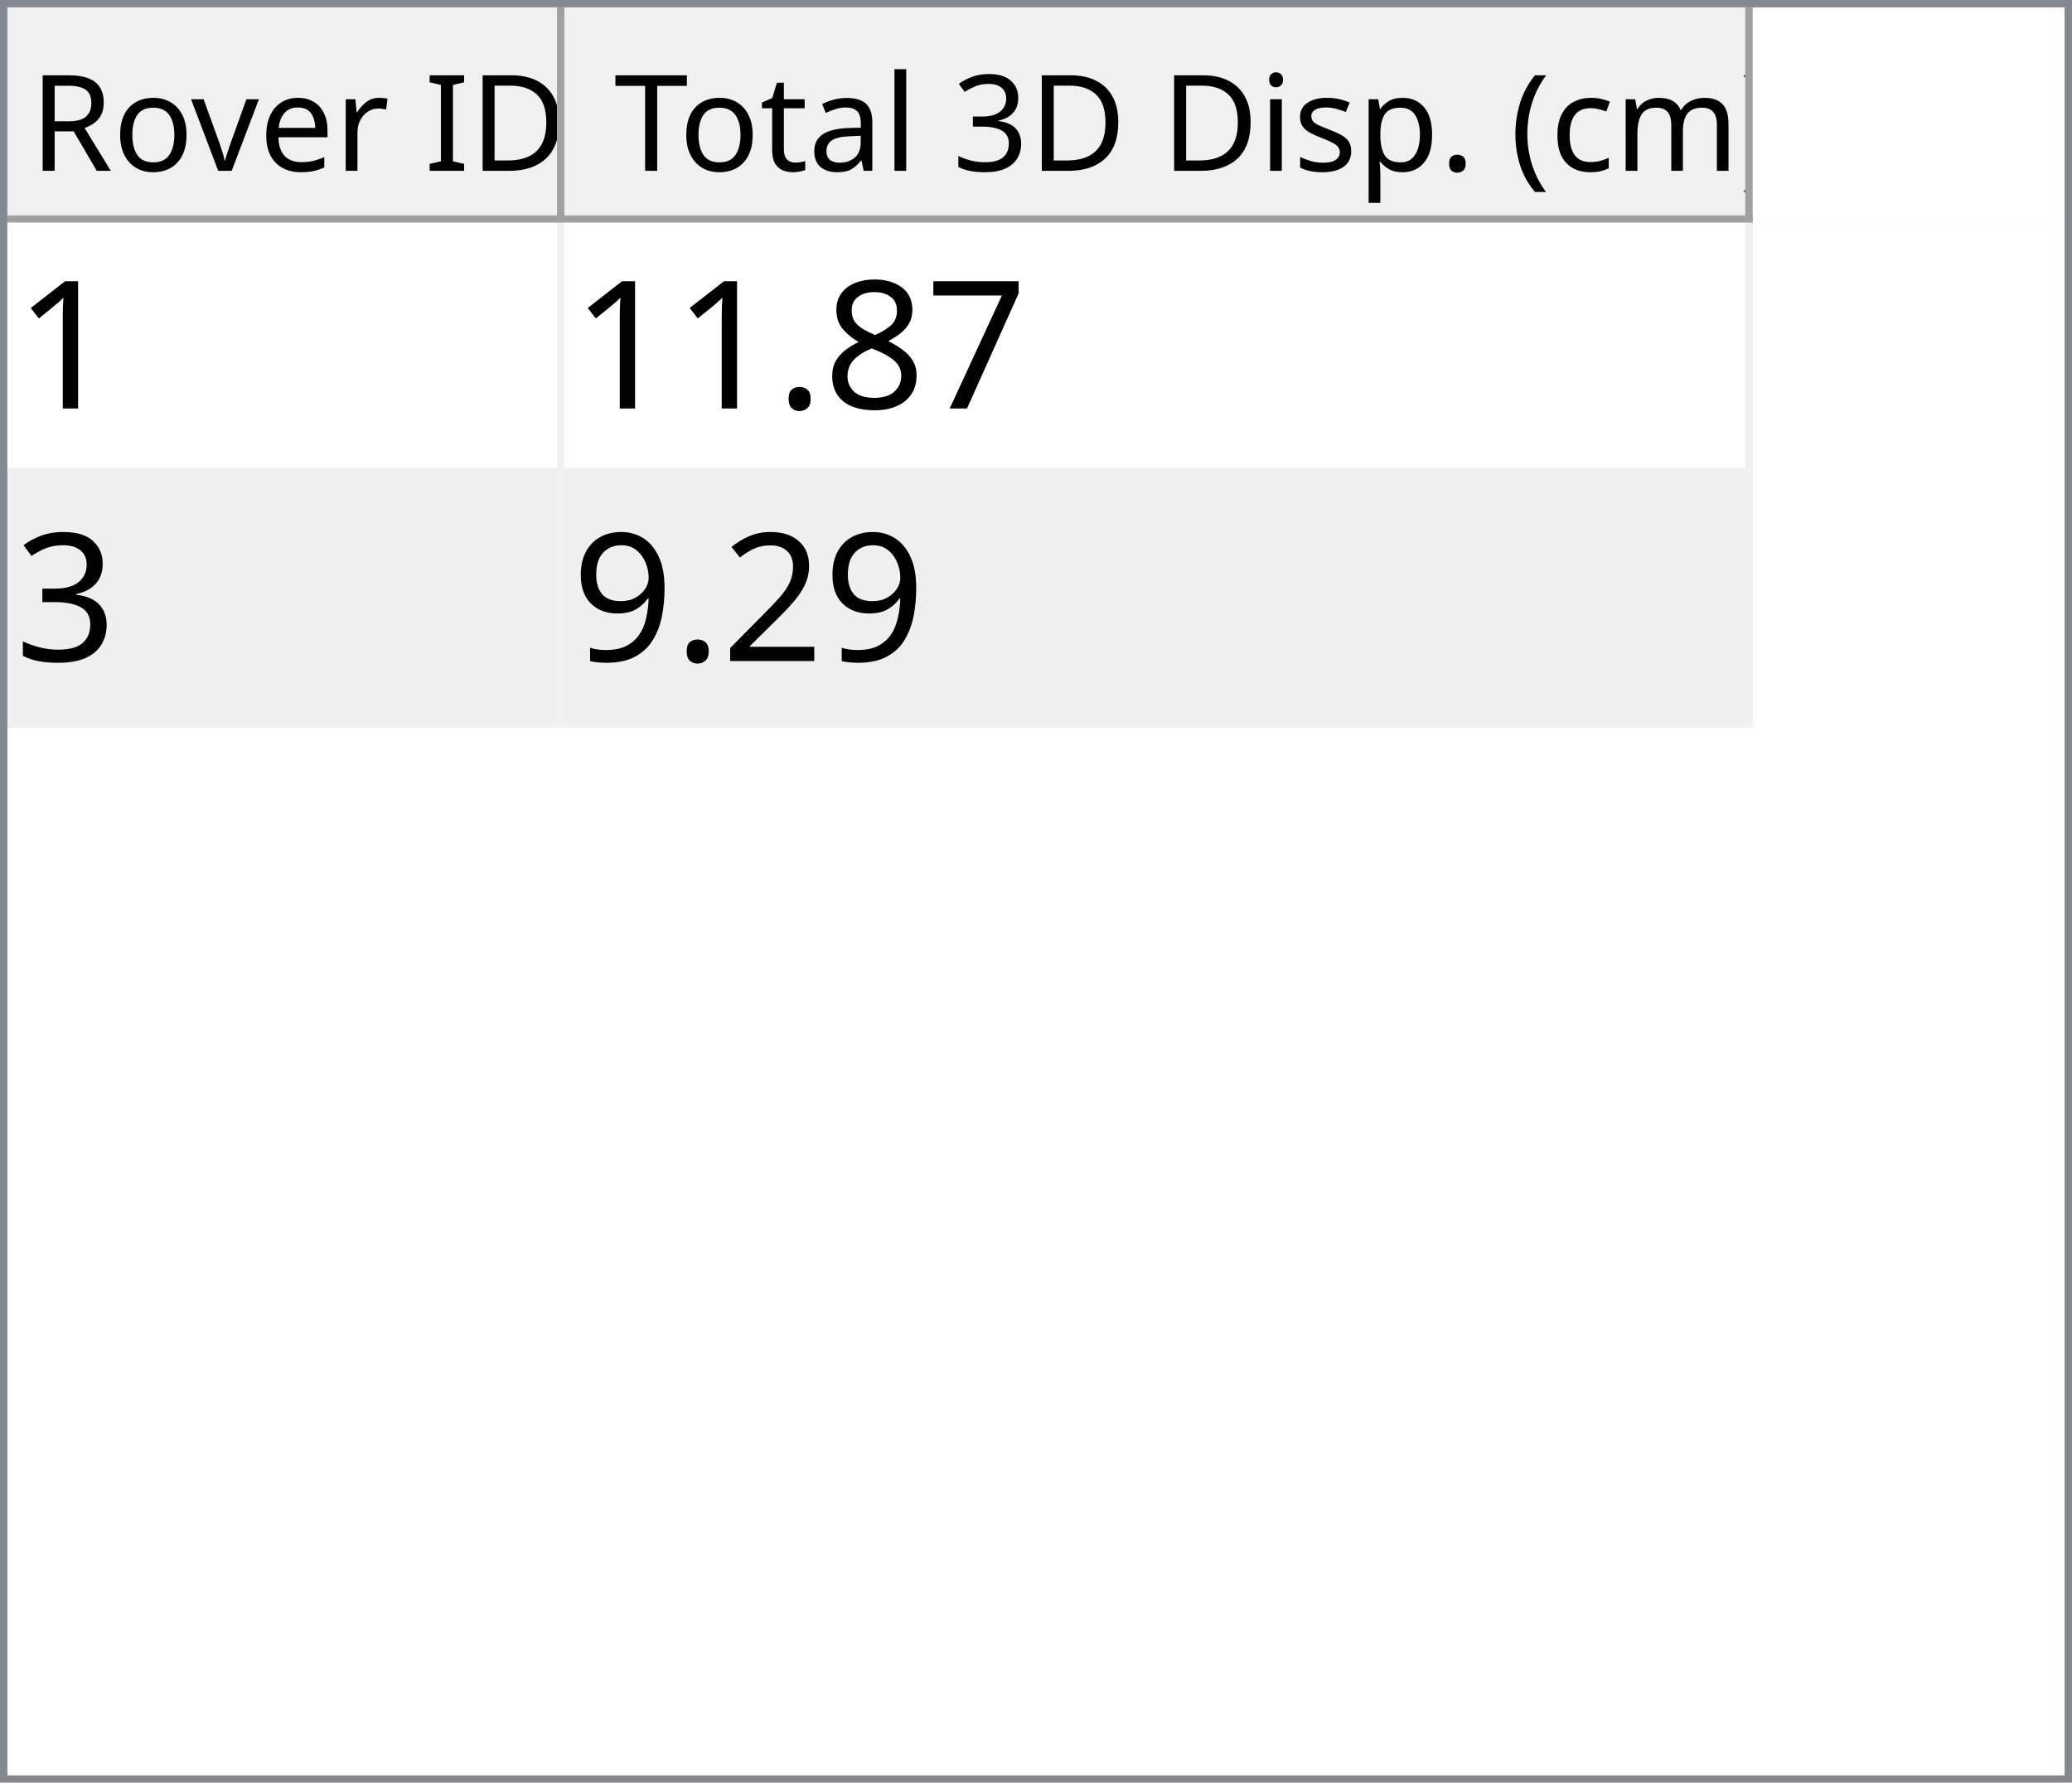
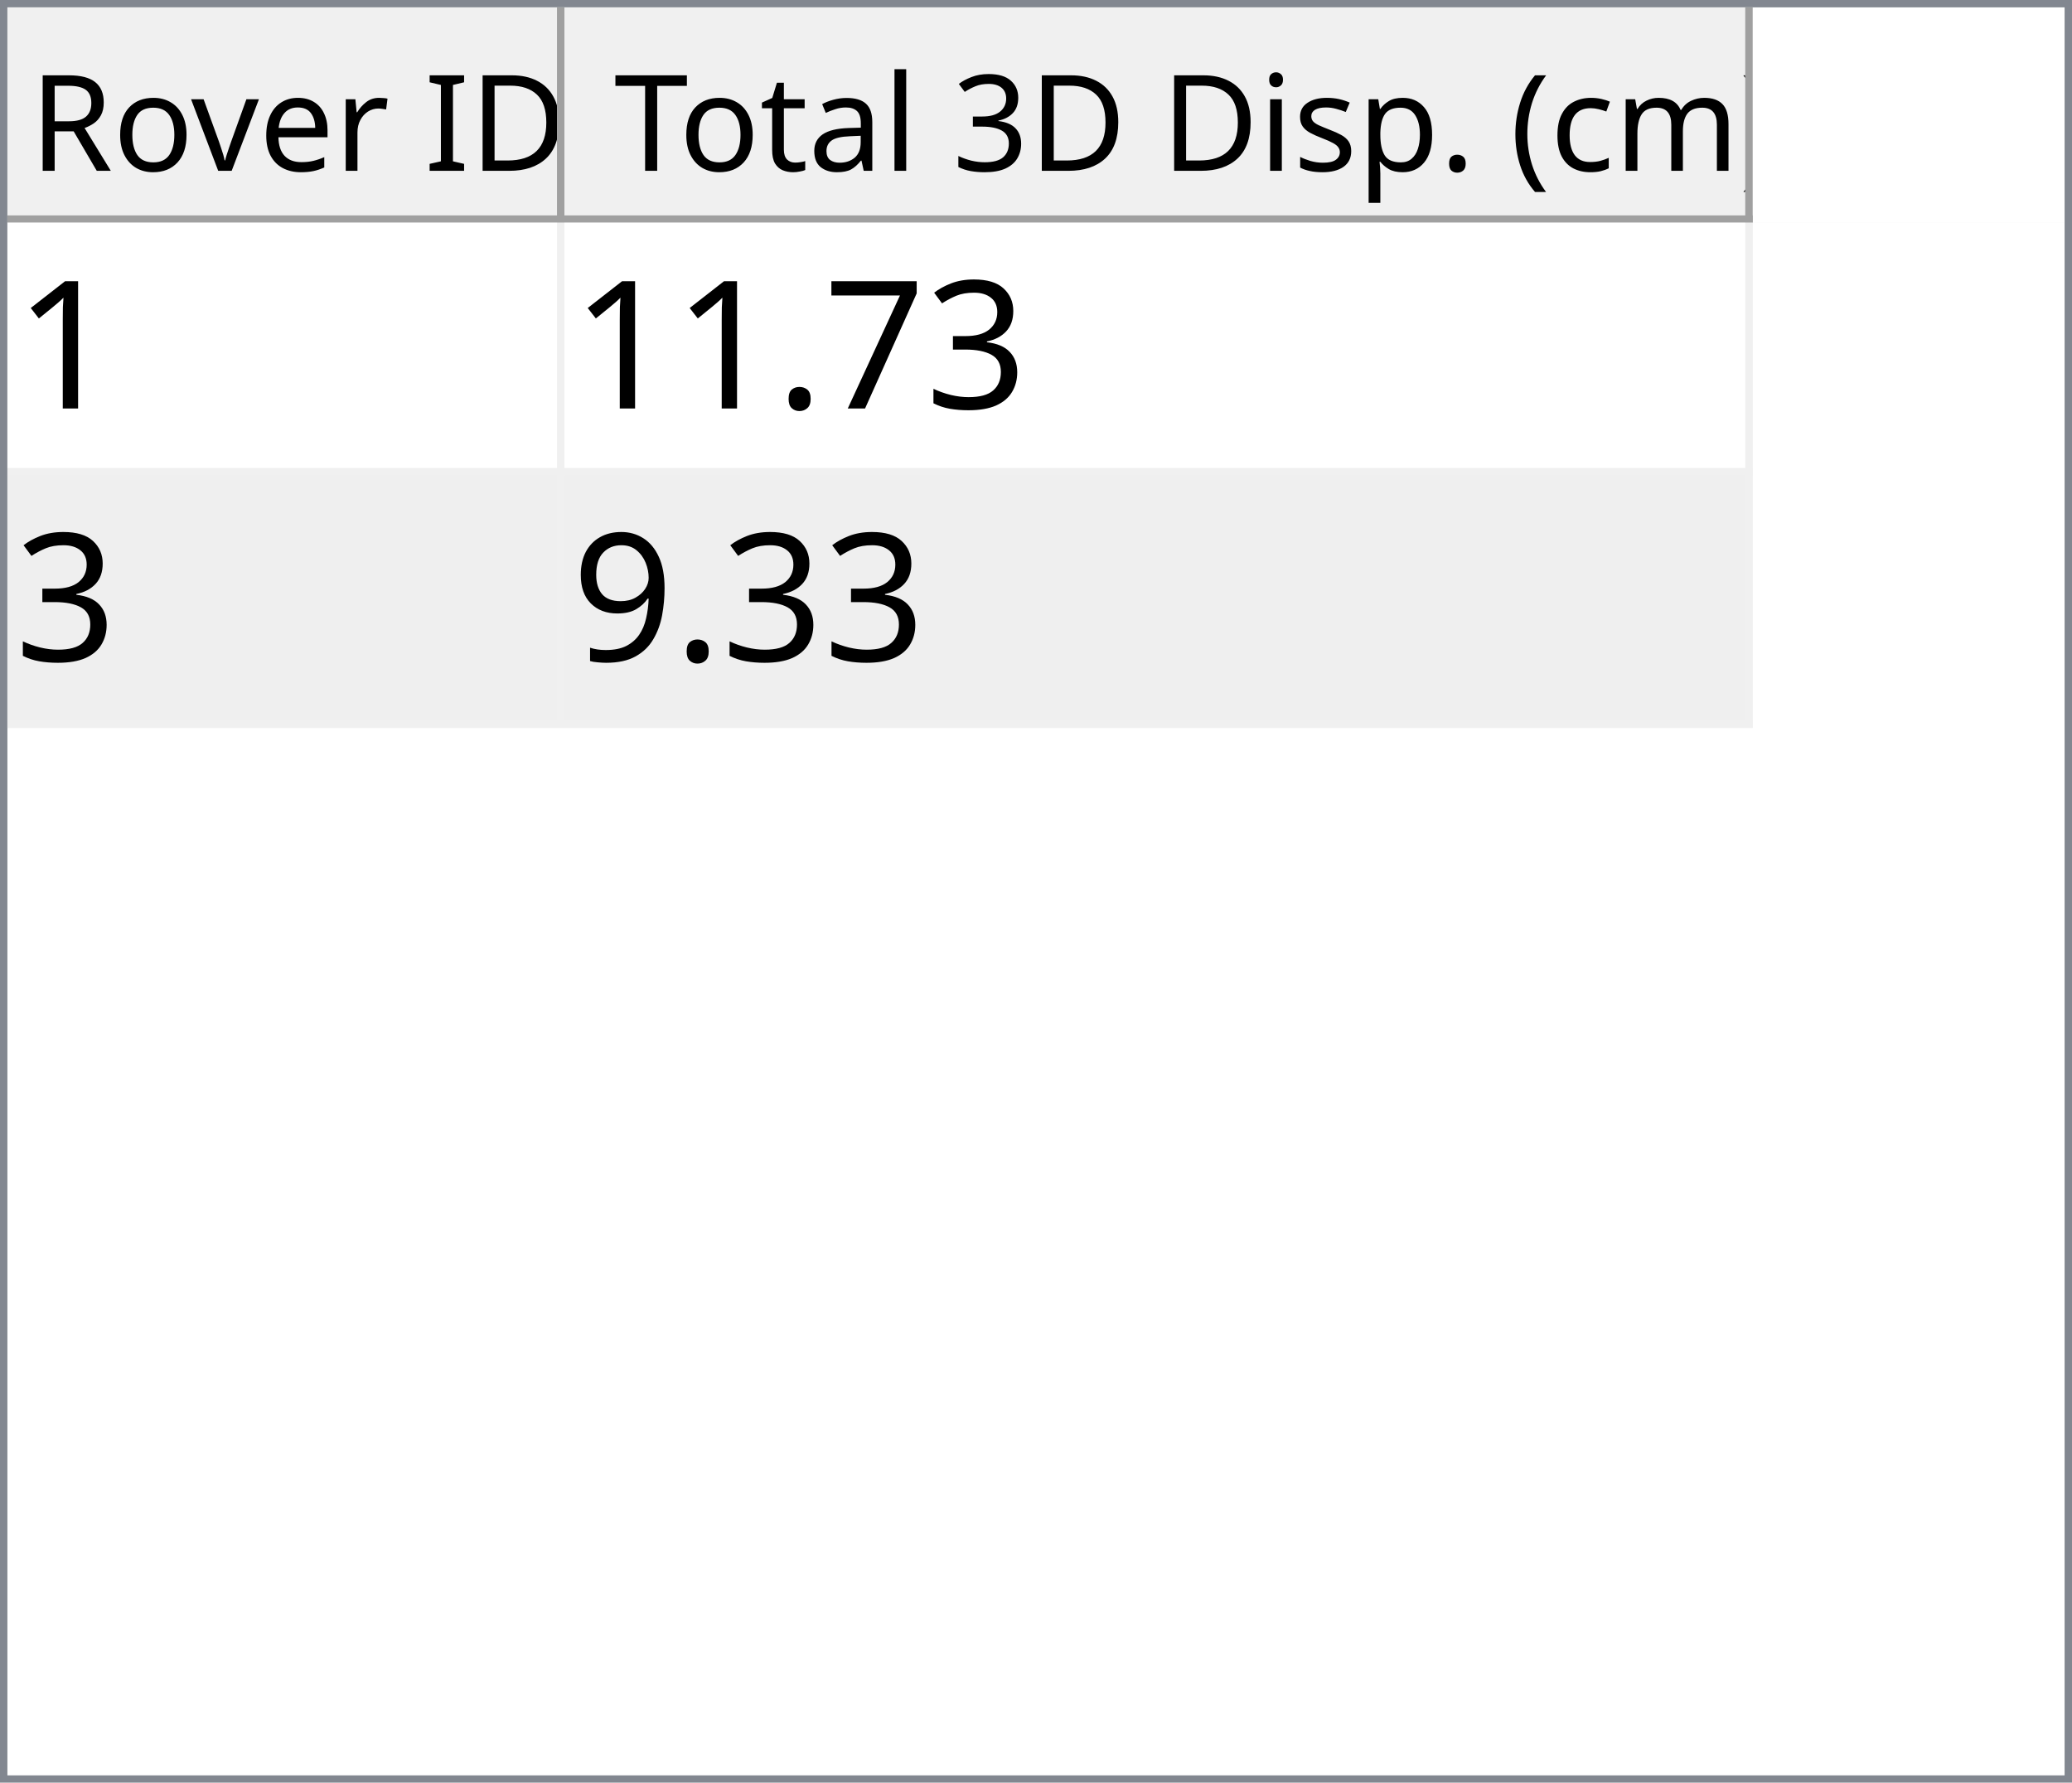
<svg xmlns="http://www.w3.org/2000/svg" style="fill-opacity:1; color-rendering:auto; color-interpolation:auto; text-rendering:auto; stroke:black; stroke-linecap:square; stroke-miterlimit:10; shape-rendering:auto; stroke-opacity:1; fill:black; stroke-dasharray:none; font-weight:normal; stroke-width:1; font-family:'Dialog'; font-style:normal; stroke-linejoin:miter; font-size:12px; stroke-dashoffset:0; image-rendering:auto;" width="279" height="240">
  <defs id="genericDefs" />
  <g>
    <defs id="defs1">
      <clipPath clipPathUnits="userSpaceOnUse" id="clipPath1">
        <path d="M0 0 L279 0 L279 240 L0 240 L0 0 Z" />
      </clipPath>
      <clipPath clipPathUnits="userSpaceOnUse" id="clipPath2">
        <path d="M0 0 L0 240 L279 240 L279 0 Z" />
      </clipPath>
      <clipPath clipPathUnits="userSpaceOnUse" id="clipPath3">
        <path d="M0 0 L0 29 L277 29 L277 0 Z" />
      </clipPath>
      <clipPath clipPathUnits="userSpaceOnUse" id="clipPath4">
        <path d="M0 0 L0 29 L75 29 L75 0 Z" />
      </clipPath>
      <clipPath clipPathUnits="userSpaceOnUse" id="clipPath5">
        <path d="M1 1 L1 28 L74 28 L74 1 Z" />
      </clipPath>
      <clipPath clipPathUnits="userSpaceOnUse" id="clipPath6">
        <path d="M0 0 L0 27 L73 27 L73 0 Z" />
      </clipPath>
      <clipPath clipPathUnits="userSpaceOnUse" id="clipPath7">
        <path d="M-0.5 -0.5 L-0.5 28.5 L74.5 28.5 L74.5 -0.5 Z" />
      </clipPath>
      <clipPath clipPathUnits="userSpaceOnUse" id="clipPath8">
        <path d="M0 0 L0 29 L160 29 L160 0 Z" />
      </clipPath>
      <clipPath clipPathUnits="userSpaceOnUse" id="clipPath9">
        <path d="M1 1 L1 28 L159 28 L159 1 Z" />
      </clipPath>
      <clipPath clipPathUnits="userSpaceOnUse" id="clipPath10">
        <path d="M0 0 L0 27 L158 27 L158 0 Z" />
      </clipPath>
      <clipPath clipPathUnits="userSpaceOnUse" id="clipPath11">
        <path d="M-0.5 -0.5 L-0.5 28.5 L159.5 28.5 L159.5 -0.5 Z" />
      </clipPath>
      <clipPath clipPathUnits="userSpaceOnUse" id="clipPath12">
        <path d="M0 0 L0 209 L277 209 L277 0 Z" />
      </clipPath>
      <clipPath clipPathUnits="userSpaceOnUse" id="clipPath13">
        <path d="M0 0 L0 68 L235 68 L235 0 Z" />
      </clipPath>
      <clipPath clipPathUnits="userSpaceOnUse" id="clipPath14">
        <path d="M-0.5 -0.5 L-0.5 67.5 L234.5 67.5 L234.5 -0.5 Z" />
      </clipPath>
      <clipPath clipPathUnits="userSpaceOnUse" id="clipPath15">
        <path d="M0 0 L0 33 L74 33 L74 0 Z" />
      </clipPath>
      <clipPath clipPathUnits="userSpaceOnUse" id="clipPath16">
        <path d="M0 0 L0 33 L159 33 L159 0 Z" />
      </clipPath>
      <font horiz-adv-x="64.551" id="font1">
        <font-face ascent="107.91" descent="25.098" units-per-em="100" style="font-style:normal; font-family:Segoe UI; font-weight:normal;" />
        <missing-glyph horiz-adv-x="64.551" d="M8.109 0 L8.109 68.266 L56.453 68.266 L56.453 0 L8.109 0 ZM15.328 7.234 L49.219 7.234 L49.219 61.031 L15.328 61.031 L15.328 7.234 Z" />
        <glyph unicode="D" horiz-adv-x="70.117" d="M9.188 0 L9.188 70.016 L28.516 70.016 Q65.531 70.016 65.531 35.891 Q65.531 19.672 55.25 9.836 Q44.969 0 27.734 0 L9.188 0 ZM17.391 62.594 L17.391 7.422 L27.828 7.422 Q41.609 7.422 49.273 14.797 Q56.938 22.172 56.938 35.688 Q56.938 62.594 28.328 62.594 L17.391 62.594 Z" />
        <glyph unicode="I" horiz-adv-x="26.611" d="M17.391 0 L9.188 0 L9.188 70.016 L17.391 70.016 L17.391 0 Z" />
        <glyph unicode=" " horiz-adv-x="27.393" d="" />
        <glyph unicode="r" horiz-adv-x="34.766" d="M34.188 41.891 Q32.078 43.5 28.125 43.5 Q23 43.5 19.555 38.672 Q16.109 33.844 16.109 25.484 L16.109 0 L8.109 0 L8.109 50 L16.109 50 L16.109 39.703 L16.312 39.703 Q18.016 44.969 21.531 47.922 Q25.047 50.875 29.391 50.875 Q32.516 50.875 34.188 50.203 L34.188 41.891 Z" />
        <glyph unicode="e" horiz-adv-x="52.295" d="M48.297 23 L12.984 23 Q13.188 14.656 17.484 10.109 Q21.781 5.562 29.297 5.562 Q37.75 5.562 44.828 11.141 L44.828 3.609 Q38.234 -1.172 27.391 -1.172 Q16.797 -1.172 10.742 5.641 Q4.688 12.453 4.688 24.812 Q4.688 36.469 11.305 43.82 Q17.922 51.172 27.734 51.172 Q37.547 51.172 42.922 44.828 Q48.297 38.484 48.297 27.203 L48.297 23 ZM40.094 29.781 Q40.047 36.719 36.75 40.578 Q33.453 44.438 27.594 44.438 Q21.922 44.438 17.969 40.383 Q14.016 36.328 13.094 29.781 L40.094 29.781 Z" />
        <glyph unicode="v" horiz-adv-x="47.9" d="M47.406 50 L27.484 0 L19.625 0 L0.688 50 L9.469 50 L22.172 13.672 Q23.578 9.672 23.922 6.688 L24.125 6.688 Q24.609 10.453 25.688 13.484 L38.969 50 L47.406 50 Z" />
        <glyph unicode="o" horiz-adv-x="58.594" d="M29 -1.172 Q17.922 -1.172 11.305 5.836 Q4.688 12.844 4.688 24.422 Q4.688 37.016 11.57 44.094 Q18.453 51.172 30.172 51.172 Q41.359 51.172 47.633 44.289 Q53.906 37.406 53.906 25.203 Q53.906 13.234 47.141 6.031 Q40.375 -1.172 29 -1.172 ZM29.594 44.438 Q21.875 44.438 17.383 39.188 Q12.891 33.938 12.891 24.703 Q12.891 15.828 17.43 10.695 Q21.969 5.562 29.594 5.562 Q37.359 5.562 41.531 10.594 Q45.703 15.625 45.703 24.906 Q45.703 34.281 41.531 39.359 Q37.359 44.438 29.594 44.438 Z" />
        <glyph unicode="R" horiz-adv-x="59.814" d="M59.375 0 L49.609 0 L37.891 19.625 Q36.281 22.359 34.766 24.289 Q33.25 26.219 31.664 27.438 Q30.078 28.656 28.25 29.219 Q26.422 29.781 24.125 29.781 L17.391 29.781 L17.391 0 L9.188 0 L9.188 70.016 L30.078 70.016 Q34.672 70.016 38.555 68.867 Q42.438 67.719 45.289 65.375 Q48.141 63.031 49.758 59.547 Q51.375 56.062 51.375 51.375 Q51.375 47.703 50.273 44.656 Q49.172 41.609 47.148 39.211 Q45.125 36.812 42.266 35.133 Q39.406 33.453 35.844 32.516 L35.844 32.328 Q37.594 31.547 38.891 30.547 Q40.188 29.547 41.359 28.18 Q42.531 26.812 43.68 25.078 Q44.828 23.344 46.234 21.047 L59.375 0 ZM17.391 62.594 L17.391 37.203 L28.516 37.203 Q31.594 37.203 34.203 38.133 Q36.812 39.062 38.719 40.797 Q40.625 42.531 41.703 45.047 Q42.781 47.562 42.781 50.688 Q42.781 56.297 39.141 59.445 Q35.5 62.594 28.609 62.594 L17.391 62.594 Z" />
        <glyph unicode=")" horiz-adv-x="30.176" d="M8.297 -15.922 L1.172 -15.922 Q16.406 2.344 16.406 26.812 Q16.406 51.469 1.078 70.016 L8.297 70.016 Q23.531 52.156 23.531 26.703 Q23.531 1.375 8.297 -15.922 Z" />
        <glyph unicode="m" horiz-adv-x="86.133" d="M79.109 0 L71.094 0 L71.094 28.719 Q71.094 37.016 68.531 40.727 Q65.969 44.438 59.906 44.438 Q54.781 44.438 51.195 39.75 Q47.609 35.062 47.609 28.516 L47.609 0 L39.594 0 L39.594 29.688 Q39.594 44.438 28.219 44.438 Q22.953 44.438 19.531 40.016 Q16.109 35.594 16.109 28.516 L16.109 0 L8.109 0 L8.109 50 L16.109 50 L16.109 42.094 L16.312 42.094 Q21.625 51.172 31.844 51.172 Q36.969 51.172 40.773 48.312 Q44.578 45.453 46 40.828 Q51.562 51.172 62.594 51.172 Q79.109 51.172 79.109 30.812 L79.109 0 Z" />
        <glyph unicode="c" horiz-adv-x="46.191" d="M42.188 2.297 Q36.422 -1.172 28.516 -1.172 Q17.828 -1.172 11.258 5.789 Q4.688 12.75 4.688 23.828 Q4.688 36.188 11.766 43.68 Q18.844 51.172 30.672 51.172 Q37.25 51.172 42.281 48.734 L42.281 40.531 Q36.719 44.438 30.375 44.438 Q22.703 44.438 17.797 38.945 Q12.891 33.453 12.891 24.516 Q12.891 15.719 17.508 10.641 Q22.125 5.562 29.891 5.562 Q36.422 5.562 42.188 9.906 L42.188 2.297 Z" />
        <glyph unicode="(" horiz-adv-x="30.176" d="M29.109 -15.922 L21.969 -15.922 Q6.844 1.375 6.844 26.703 Q6.844 52.156 21.969 70.016 L29.203 70.016 Q13.875 51.469 13.875 26.812 Q13.875 2.344 29.109 -15.922 Z" />
        <glyph unicode="." horiz-adv-x="21.68" d="M10.891 -1.078 Q8.641 -1.078 7.055 0.539 Q5.469 2.156 5.469 4.391 Q5.469 6.641 7.055 8.273 Q8.641 9.906 10.891 9.906 Q13.188 9.906 14.797 8.273 Q16.406 6.641 16.406 4.391 Q16.406 2.156 14.797 0.539 Q13.188 -1.078 10.891 -1.078 Z" />
        <glyph unicode="p" horiz-adv-x="58.789" d="M16.312 7.234 L16.109 7.234 L16.109 -23 L8.109 -23 L8.109 50 L16.109 50 L16.109 41.219 L16.312 41.219 Q22.219 51.172 33.594 51.172 Q43.266 51.172 48.688 44.461 Q54.109 37.75 54.109 26.469 Q54.109 13.922 48 6.375 Q41.891 -1.172 31.297 -1.172 Q21.578 -1.172 16.312 7.234 ZM16.109 27.391 L16.109 20.406 Q16.109 14.203 20.141 9.883 Q24.172 5.562 30.375 5.562 Q37.641 5.562 41.773 11.133 Q45.906 16.703 45.906 26.609 Q45.906 34.969 42.047 39.703 Q38.188 44.438 31.594 44.438 Q24.609 44.438 20.359 39.578 Q16.109 34.719 16.109 27.391 Z" />
        <glyph unicode="s" horiz-adv-x="42.432" d="M5.078 1.812 L5.078 10.406 Q11.625 5.562 19.484 5.562 Q30.031 5.562 30.031 12.594 Q30.031 14.594 29.125 15.992 Q28.219 17.391 26.68 18.461 Q25.141 19.531 23.07 20.383 Q21 21.234 18.609 22.172 Q15.281 23.484 12.766 24.828 Q10.25 26.172 8.57 27.859 Q6.891 29.547 6.031 31.695 Q5.172 33.844 5.172 36.719 Q5.172 40.234 6.789 42.945 Q8.406 45.656 11.086 47.484 Q13.766 49.312 17.211 50.242 Q20.656 51.172 24.312 51.172 Q30.812 51.172 35.938 48.922 L35.938 40.828 Q30.422 44.438 23.25 44.438 Q21 44.438 19.195 43.922 Q17.391 43.406 16.094 42.477 Q14.797 41.547 14.086 40.258 Q13.375 38.969 13.375 37.406 Q13.375 35.453 14.086 34.133 Q14.797 32.812 16.164 31.789 Q17.531 30.766 19.484 29.938 Q21.438 29.109 23.922 28.125 Q27.25 26.859 29.883 25.516 Q32.516 24.172 34.375 22.484 Q36.234 20.797 37.234 18.602 Q38.234 16.406 38.234 13.375 Q38.234 9.672 36.602 6.938 Q34.969 4.203 32.234 2.398 Q29.5 0.594 25.93 -0.289 Q22.359 -1.172 18.453 -1.172 Q10.75 -1.172 5.078 1.812 Z" />
        <glyph unicode="i" horiz-adv-x="24.219" d="M12.203 62.703 Q10.062 62.703 8.547 64.164 Q7.031 65.625 7.031 67.875 Q7.031 70.125 8.547 71.609 Q10.062 73.094 12.203 73.094 Q14.406 73.094 15.945 71.609 Q17.484 70.125 17.484 67.875 Q17.484 65.719 15.945 64.211 Q14.406 62.703 12.203 62.703 ZM16.109 0 L8.109 0 L8.109 50 L16.109 50 L16.109 0 Z" />
        <glyph unicode="3" horiz-adv-x="53.906" d="M46.531 19.828 Q46.531 15.094 44.75 11.211 Q42.969 7.328 39.719 4.57 Q36.469 1.812 31.93 0.297 Q27.391 -1.219 21.922 -1.219 Q11.922 -1.219 6 2.594 L6 11.188 Q13.094 5.609 22.219 5.609 Q25.875 5.609 28.828 6.539 Q31.781 7.469 33.906 9.227 Q36.031 10.984 37.18 13.477 Q38.328 15.969 38.328 19.094 Q38.328 32.812 18.797 32.812 L12.984 32.812 L12.984 39.594 L18.5 39.594 Q35.797 39.594 35.797 52.484 Q35.797 64.406 22.609 64.406 Q15.188 64.406 8.688 59.422 L8.688 67.188 Q15.375 71.188 24.609 71.188 Q29 71.188 32.57 69.969 Q36.141 68.75 38.68 66.555 Q41.219 64.359 42.609 61.281 Q44 58.203 44 54.5 Q44 40.672 30.031 36.719 L30.031 36.531 Q33.594 36.141 36.625 34.797 Q39.656 33.453 41.852 31.305 Q44.047 29.156 45.289 26.25 Q46.531 23.344 46.531 19.828 Z" />
        <glyph unicode="l" horiz-adv-x="24.219" d="M16.109 0 L8.109 0 L8.109 74.031 L16.109 74.031 L16.109 0 Z" />
        <glyph unicode="a" horiz-adv-x="50.879" d="M43.891 0 L35.891 0 L35.891 7.812 L35.688 7.812 Q30.469 -1.172 20.312 -1.172 Q12.844 -1.172 8.617 2.781 Q4.391 6.734 4.391 13.281 Q4.391 27.297 20.906 29.594 L35.891 31.688 Q35.891 44.438 25.594 44.438 Q16.547 44.438 9.281 38.281 L9.281 46.484 Q16.656 51.172 26.266 51.172 Q43.891 51.172 43.891 32.516 L43.891 0 ZM35.891 25.297 L23.828 23.641 Q18.266 22.859 15.43 20.875 Q12.594 18.891 12.594 13.875 Q12.594 10.203 15.211 7.883 Q17.828 5.562 22.172 5.562 Q28.125 5.562 32.008 9.742 Q35.891 13.922 35.891 20.312 L35.891 25.297 Z" />
        <glyph unicode="t" horiz-adv-x="33.887" d="M31.297 0.484 Q28.469 -1.078 23.828 -1.078 Q10.688 -1.078 10.688 13.578 L10.688 43.172 L2.094 43.172 L2.094 50 L10.688 50 L10.688 62.203 L18.703 64.797 L18.703 50 L31.297 50 L31.297 43.172 L18.703 43.172 L18.703 14.984 Q18.703 9.969 20.414 7.82 Q22.125 5.672 26.078 5.672 Q29.109 5.672 31.297 7.328 L31.297 0.484 Z" />
        <glyph unicode="T" horiz-adv-x="52.393" d="M50.594 62.594 L30.375 62.594 L30.375 0 L22.172 0 L22.172 62.594 L2 62.594 L2 70.016 L50.594 70.016 L50.594 62.594 Z" />
      </font>
      <font horiz-adv-x="75.0" id="font2">
        <font-face ascent="100.537" descent="21.973" units-per-em="100" style="font-style:normal; font-family:sans-serif; font-weight:normal;" />
        <missing-glyph horiz-adv-x="75.0" d="M12.5 0 L12.5 62.5 L62.5 62.5 L62.5 0 L12.5 0 ZM14.062 1.562 L60.938 1.562 L60.938 60.938 L14.062 60.938 L14.062 1.562 Z" />
        <glyph unicode="1" horiz-adv-x="55.615" d="M37.25 0 L28.469 0 L28.469 56 Q25.297 52.984 20.141 49.953 Q14.984 46.922 10.891 45.406 L10.891 53.906 Q18.266 57.375 23.781 62.305 Q29.297 67.234 31.594 71.875 L37.25 71.875 L37.25 0 Z" />
+         <glyph unicode="3" horiz-adv-x="55.615" d="M4.203 18.891 L12.984 20.062 Q14.5 12.594 18.141 9.297 Q21.781 6 27 6 Q33.203 6 37.477 10.297 Q41.75 14.594 41.75 20.953 Q41.75 27 37.797 30.93 Q33.844 34.859 27.734 34.859 Q25.25 34.859 21.531 33.891 L22.516 41.609 Q23.391 41.5 23.922 41.5 Q29.547 41.5 34.039 44.43 Q38.531 47.359 38.531 53.469 Q38.531 58.297 35.258 61.477 Q31.984 64.656 26.812 64.656 Q21.688 64.656 18.266 61.43 Q14.844 58.203 13.875 51.766 L5.078 53.328 Q6.688 62.156 12.398 67.016 Q18.109 71.875 26.609 71.875 Q32.469 71.875 37.398 69.359 Q42.328 66.844 44.945 62.5 Q47.562 58.156 47.562 53.266 Q47.562 48.641 45.07 44.828 Q42.578 41.016 37.703 38.766 Q44.047 37.312 47.562 32.695 Q51.078 28.078 51.078 21.141 Q51.078 11.766 44.242 5.25 Q37.406 -1.266 26.953 -1.266 Q17.531 -1.266 11.305 4.352 Q5.078 9.969 4.203 18.891 Z" />
        <glyph unicode="7" horiz-adv-x="55.615" d="M4.734 62.203 L4.734 70.656 L51.078 70.656 L51.078 63.812 Q44.234 56.547 37.523 44.484 Q30.812 32.422 27.156 19.672 Q24.516 10.688 23.781 0 L14.75 0 Q14.891 8.453 18.062 20.414 Q21.234 32.375 27.172 43.484 Q33.109 54.594 39.797 62.203 L4.734 62.203 Z" />
-         <glyph unicode="8" horiz-adv-x="55.615" d="M17.672 38.812 Q12.203 40.828 9.57 44.539 Q6.938 48.25 6.938 53.422 Q6.938 61.234 12.555 66.555 Q18.172 71.875 27.484 71.875 Q36.859 71.875 42.578 66.43 Q48.297 60.984 48.297 53.172 Q48.297 48.188 45.68 44.508 Q43.062 40.828 37.75 38.812 Q44.344 36.672 47.781 31.883 Q51.219 27.094 51.219 20.453 Q51.219 11.281 44.727 5.031 Q38.234 -1.219 27.641 -1.219 Q17.047 -1.219 10.547 5.055 Q4.047 11.328 4.047 20.703 Q4.047 27.688 7.594 32.398 Q11.141 37.109 17.672 38.812 ZM15.922 53.719 Q15.922 48.641 19.195 45.414 Q22.469 42.188 27.688 42.188 Q32.766 42.188 36.016 45.383 Q39.266 48.578 39.266 53.219 Q39.266 58.062 35.914 61.359 Q32.562 64.656 27.594 64.656 Q22.562 64.656 19.242 61.43 Q15.922 58.203 15.922 53.719 ZM13.094 20.656 Q13.094 16.891 14.875 13.375 Q16.656 9.859 20.172 7.93 Q23.688 6 27.734 6 Q34.031 6 38.133 10.055 Q42.234 14.109 42.234 20.359 Q42.234 26.703 38.016 30.859 Q33.797 35.016 27.438 35.016 Q21.234 35.016 17.164 30.914 Q13.094 26.812 13.094 20.656 Z" />
        <glyph unicode="." horiz-adv-x="27.783" d="M9.078 0 L9.078 10.016 L19.094 10.016 L19.094 0 L9.078 0 Z" />
-         <glyph unicode="3" horiz-adv-x="55.615" d="M4.203 18.891 L12.984 20.062 Q14.5 12.594 18.141 9.297 Q21.781 6 27 6 Q33.203 6 37.477 10.297 Q41.75 14.594 41.75 20.953 Q41.75 27 37.797 30.93 Q33.844 34.859 27.734 34.859 Q25.25 34.859 21.531 33.891 L22.516 41.609 Q23.391 41.5 23.922 41.5 Q29.547 41.5 34.039 44.43 Q38.531 47.359 38.531 53.469 Q38.531 58.297 35.258 61.477 Q31.984 64.656 26.812 64.656 Q21.688 64.656 18.266 61.43 Q14.844 58.203 13.875 51.766 L5.078 53.328 Q6.688 62.156 12.398 67.016 Q18.109 71.875 26.609 71.875 Q32.469 71.875 37.398 69.359 Q42.328 66.844 44.945 62.5 Q47.562 58.156 47.562 53.266 Q47.562 48.641 45.07 44.828 Q42.578 41.016 37.703 38.766 Q44.047 37.312 47.562 32.695 Q51.078 28.078 51.078 21.141 Q51.078 11.766 44.242 5.25 Q37.406 -1.266 26.953 -1.266 Q17.531 -1.266 11.305 4.352 Q5.078 9.969 4.203 18.891 Z" />
-         <glyph unicode="2" horiz-adv-x="55.615" d="M50.344 8.453 L50.344 0 L3.031 0 Q2.938 3.172 4.047 6.109 Q5.859 10.938 9.836 15.625 Q13.812 20.312 21.344 26.469 Q33.016 36.031 37.117 41.625 Q41.219 47.219 41.219 52.203 Q41.219 57.422 37.477 61.008 Q33.734 64.594 27.734 64.594 Q21.391 64.594 17.578 60.789 Q13.766 56.984 13.719 50.25 L4.688 51.172 Q5.609 61.281 11.664 66.578 Q17.719 71.875 27.938 71.875 Q38.234 71.875 44.242 66.164 Q50.25 60.453 50.25 52 Q50.25 47.703 48.492 43.555 Q46.734 39.406 42.656 34.812 Q38.578 30.219 29.109 22.219 Q21.188 15.578 18.945 13.211 Q16.703 10.844 15.234 8.453 L50.344 8.453 Z" />
        <glyph unicode="9" horiz-adv-x="55.615" d="M5.469 16.547 L13.922 17.328 Q14.984 11.375 18.016 8.688 Q21.047 6 25.781 6 Q29.828 6 32.883 7.859 Q35.938 9.719 37.891 12.82 Q39.844 15.922 41.164 21.195 Q42.484 26.469 42.484 31.938 Q42.484 32.516 42.438 33.688 Q39.797 29.5 35.234 26.883 Q30.672 24.266 25.344 24.266 Q16.453 24.266 10.305 30.711 Q4.156 37.156 4.156 47.703 Q4.156 58.594 10.578 65.234 Q17 71.875 26.656 71.875 Q33.641 71.875 39.43 68.117 Q45.219 64.359 48.219 57.398 Q51.219 50.438 51.219 37.25 Q51.219 23.531 48.242 15.406 Q45.266 7.281 39.383 3.031 Q33.5 -1.219 25.594 -1.219 Q17.188 -1.219 11.867 3.445 Q6.547 8.109 5.469 16.547 ZM41.453 48.141 Q41.453 55.719 37.43 60.156 Q33.406 64.594 27.734 64.594 Q21.875 64.594 17.531 59.812 Q13.188 55.031 13.188 47.406 Q13.188 40.578 17.312 36.305 Q21.438 32.031 27.484 32.031 Q33.594 32.031 37.523 36.305 Q41.453 40.578 41.453 48.141 Z" />
      </font>
    </defs>
    <g style="fill:white; stroke:white;">
      <rect x="0" y="0" width="279" style="clip-path:url(#clipPath1); stroke:none;" height="240" />
    </g>
    <g style="fill:white; text-rendering:optimizeSpeed; color-rendering:optimizeSpeed; image-rendering:optimizeSpeed; shape-rendering:crispEdges; stroke:white; color-interpolation:sRGB;">
      <rect x="0" width="279" height="240" y="0" style="stroke:none;" />
      <path style="stroke:none;" d="M0 240 L279 240 L279 0 L0 0 Z" />
    </g>
    <g style="fill:rgb(240,240,240); font-size:18px; font-family:'Segoe UI'; stroke:rgb(240,240,240);">
      <rect x="0" y="0" width="279" style="clip-path:url(#clipPath2); stroke:none;" height="240" />
    </g>
    <g style="fill:rgb(130,135,144); font-size:18px; font-family:'Segoe UI'; stroke:rgb(130,135,144);">
      <path d="M0 0 L279 0 L279 240 L0 240 L0 0 ZM1 1 L278 1 L278 239 L1 239 L1 1 Z" style="fill-rule:evenodd; clip-path:url(#clipPath2); stroke:none;" />
    </g>
    <g style="fill:white; font-size:18px; font-family:'Segoe UI'; stroke:white;" transform="translate(1,1)">
      <rect x="0" y="0" width="277" style="clip-path:url(#clipPath3); stroke:none;" height="29" />
    </g>
    <g style="fill:rgb(240,240,240); font-size:18px; font-family:'Segoe UI'; stroke:rgb(240,240,240);" transform="translate(1,1)">
      <rect x="0" y="0" width="75" style="clip-path:url(#clipPath4); stroke:none;" height="29" />
    </g>
    <g style="font-family:'Segoe UI'; font-size:18px;" transform="translate(2,2)">
      <text x="2" xml:space="preserve" y="21" style="clip-path:url(#clipPath6); stroke:none;">Rover ID</text>
    </g>
    <g transform="translate(1.5,1.5)" style="fill:rgb(160,160,160); font-size:18px; font-family:'Segoe UI'; stroke:rgb(160,160,160); stroke-linejoin:bevel;">
      <line x1="74" x2="74" y1="0" style="fill:none; clip-path:url(#clipPath7);" y2="28" />
    </g>
    <g transform="matrix(1,0,0,1,1,1) translate(0.5,0.5)" style="fill:rgb(160,160,160); font-size:18px; font-family:'Segoe UI'; stroke:rgb(160,160,160); stroke-linejoin:bevel;">
      <line x1="0" x2="74" y1="28" style="fill:none; clip-path:url(#clipPath7);" y2="28" />
    </g>
    <g style="fill:rgb(240,240,240); font-size:18px; font-family:'Segoe UI'; stroke:rgb(240,240,240);" transform="translate(76,1)">
      <rect x="0" y="0" width="160" style="clip-path:url(#clipPath8); stroke:none;" height="29" />
    </g>
    <g style="font-family:'Segoe UI'; font-size:18px;" transform="translate(77,2)">
      <text x="1" xml:space="preserve" y="21" style="clip-path:url(#clipPath10); stroke:none;"> Total 3D Disp. (cm)</text>
    </g>
    <g transform="translate(76.5,1.5)" style="fill:rgb(160,160,160); font-size:18px; font-family:'Segoe UI'; stroke:rgb(160,160,160); stroke-linejoin:bevel;">
      <line x1="159" x2="159" y1="0" style="fill:none; clip-path:url(#clipPath11);" y2="28" />
    </g>
    <g transform="matrix(1,0,0,1,76,1) translate(0.5,0.5)" style="fill:rgb(160,160,160); font-size:18px; font-family:'Segoe UI'; stroke:rgb(160,160,160); stroke-linejoin:bevel;">
      <line x1="0" x2="159" y1="28" style="fill:none; clip-path:url(#clipPath11);" y2="28" />
    </g>
    <g style="fill:white; font-size:18px; font-family:'Segoe UI'; stroke:white;" transform="translate(1,30)">
      <rect x="0" y="0" width="277" style="clip-path:url(#clipPath12); stroke:none;" height="209" />
    </g>
    <g style="fill:rgb(240,240,240); font-size:24px; font-family:sans-serif; stroke:rgb(240,240,240);" transform="translate(1,30)">
      <rect x="0" y="0" width="235" style="clip-path:url(#clipPath13); stroke:none;" height="68" />
      <line transform="translate(0.5,0.5)" x1="0" x2="234" y1="33" style="clip-path:url(#clipPath14); fill:none; stroke-linejoin:bevel;" y2="33" />
    </g>
    <g transform="matrix(1,0,0,1,1,30) translate(0.5,0.5)" style="fill:rgb(240,240,240); font-size:24px; font-family:sans-serif; stroke:rgb(240,240,240); stroke-linejoin:bevel;">
      <line x1="0" x2="234" y1="67" style="fill:none; clip-path:url(#clipPath14);" y2="67" />
    </g>
    <g transform="matrix(1,0,0,1,1,30) translate(0.5,0.5)" style="fill:rgb(240,240,240); font-size:24px; font-family:sans-serif; stroke:rgb(240,240,240); stroke-linejoin:bevel;">
      <line x1="74" x2="74" y1="0" style="fill:none; clip-path:url(#clipPath14);" y2="67" />
    </g>
    <g transform="matrix(1,0,0,1,1,30) translate(0.5,0.5)" style="fill:rgb(240,240,240); font-size:24px; font-family:sans-serif; stroke:rgb(240,240,240); stroke-linejoin:bevel;">
      <line x1="234" x2="234" y1="0" style="fill:none; clip-path:url(#clipPath14);" y2="67" />
    </g>
    <g style="fill:white; font-size:24px; font-family:sans-serif; stroke:white;" transform="matrix(1,0,0,1,1,30)">
      <rect x="0" y="0" width="74" style="clip-path:url(#clipPath15); stroke:none;" height="33" />
      <text x="1" y="25" style="fill:black; clip-path:url(#clipPath15); stroke:none;" xml:space="preserve">1</text>
    </g>
    <g style="fill:white; font-size:24px; font-family:sans-serif; stroke:white;" transform="matrix(1,0,0,1,1,30) translate(75,0)">
      <rect x="0" y="0" width="159" style="clip-path:url(#clipPath16); stroke:none;" height="33" />
-       <text x="1" y="25" style="fill:black; clip-path:url(#clipPath16); stroke:none;" xml:space="preserve">11.87</text>
+       <text x="1" y="25" style="fill:black; clip-path:url(#clipPath16); stroke:none;" xml:space="preserve">11.73</text>
    </g>
    <g style="fill:rgb(239,239,239); font-size:24px; font-family:sans-serif; stroke:rgb(239,239,239);" transform="matrix(1,0,0,1,1,30) translate(0,34)">
      <rect x="0" y="0" width="74" style="clip-path:url(#clipPath15); stroke:none;" height="33" />
      <text x="1" y="25" style="fill:black; clip-path:url(#clipPath15); stroke:none;" xml:space="preserve">3</text>
    </g>
    <g style="fill:rgb(239,239,239); font-size:24px; font-family:sans-serif; stroke:rgb(239,239,239);" transform="matrix(1,0,0,1,1,30) translate(75,34)">
      <rect x="0" y="0" width="159" style="clip-path:url(#clipPath16); stroke:none;" height="33" />
-       <text x="1" y="25" style="fill:black; clip-path:url(#clipPath16); stroke:none;" xml:space="preserve">9.29</text>
+       <text x="1" y="25" style="fill:black; clip-path:url(#clipPath16); stroke:none;" xml:space="preserve">9.33</text>
    </g>
  </g>
</svg>
